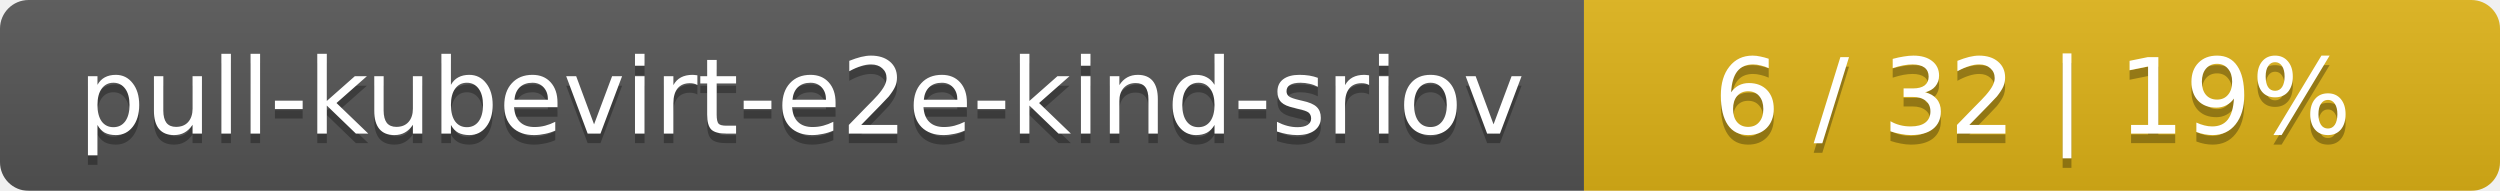
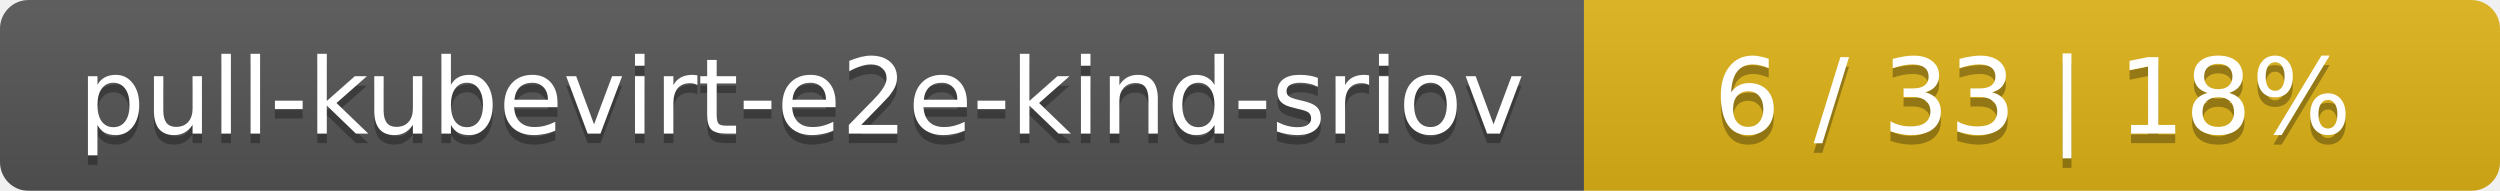
<svg xmlns="http://www.w3.org/2000/svg" width="262" height="20">
  <linearGradient id="smooth" x2="0" y2="100%">
    <stop offset="0" stop-color="#bbb" stop-opacity=".1" />
    <stop offset="1" stop-opacity=".1" />
  </linearGradient>
  <mask id="round">
    <rect width="262" height="20" rx="3" fill="#fff" />
  </mask>
  <g mask="url(#round)">
    <rect width="166" height="20" fill="#555" />
    <rect x="166" width="96" height="20" fill="#dfb317" />
    <rect width="262" height="20" fill="url(#smooth)" />
  </g>
  <g fill="#fff" text-anchor="middle" font-family="DejaVu Sans,Verdana,Geneva,sans-serif" font-size="11">
    <text x="84" y="15" fill="#010101" fill-opacity=".3">pull-kubevirt-e2e-kind-sriov</text>
    <text x="84" y="14">pull-kubevirt-e2e-kind-sriov</text>
-     <text x="213" y="15" fill="#010101" fill-opacity=".3">6 / 32    |    19%</text>
-     <text x="213" y="14">6 / 32    |    19%</text>
+     <text x="213" y="15" fill="#010101" fill-opacity=".3">6 / 33    |    18%</text>
+     <text x="213" y="14">6 / 33    |    18%</text>
  </g>
</svg>
